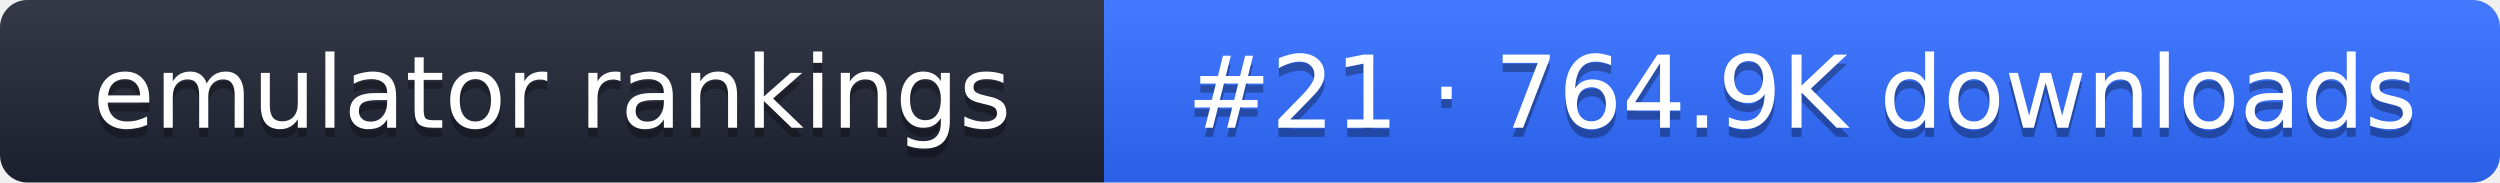
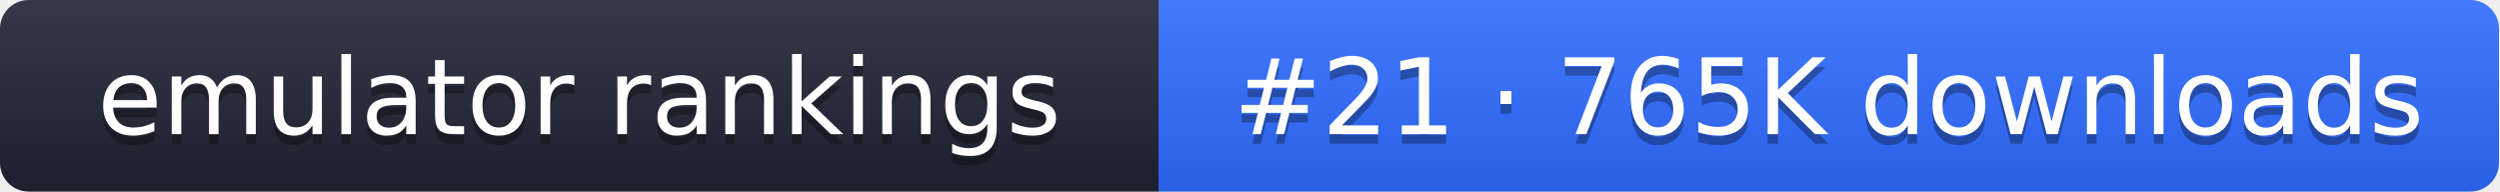
- <svg xmlns="http://www.w3.org/2000/svg" width="274" height="20" role="img" aria-label="emulator rankings: #21 · 764.9K downloads">
+ <svg xmlns="http://www.w3.org/2000/svg" width="261" height="20" role="img" aria-label="emulator rankings: #21 · 765K downloads">
  <linearGradient id="g" x2="0" y2="100%">
    <stop offset="0" stop-color="#fff" stop-opacity=".1" />
    <stop offset="1" stop-opacity=".1" />
  </linearGradient>
  <clipPath id="r">
-     <rect width="274" height="20" rx="3" fill="#fff" />
+     <rect width="261" height="20" rx="3" fill="#fff" />
  </clipPath>
  <g clip-path="url(#r)">
    <rect width="121" height="20" fill="#1f2433" />
-     <rect x="121" width="153" height="20" fill="#2f6bff" />
-     <rect width="274" height="20" fill="url(#g)" />
+     <rect x="121" width="140" height="20" fill="#2f6bff" />
+     <rect width="261" height="20" fill="url(#g)" />
  </g>
  <g fill="#fff" text-anchor="middle" font-family="Verdana,DejaVu Sans,sans-serif" font-size="11">
    <text x="60.5" y="15" fill="#010101" fill-opacity=".3">emulator rankings</text>
    <text x="60.5" y="14">emulator rankings</text>
-     <text x="197.5" y="15" fill="#010101" fill-opacity=".3">#21 · 764.9K downloads</text>
-     <text x="197.5" y="14">#21 · 764.9K downloads</text>
+     <text x="191" y="15" fill="#010101" fill-opacity=".3">#21 · 765K downloads</text>
+     <text x="191" y="14">#21 · 765K downloads</text>
  </g>
</svg>
